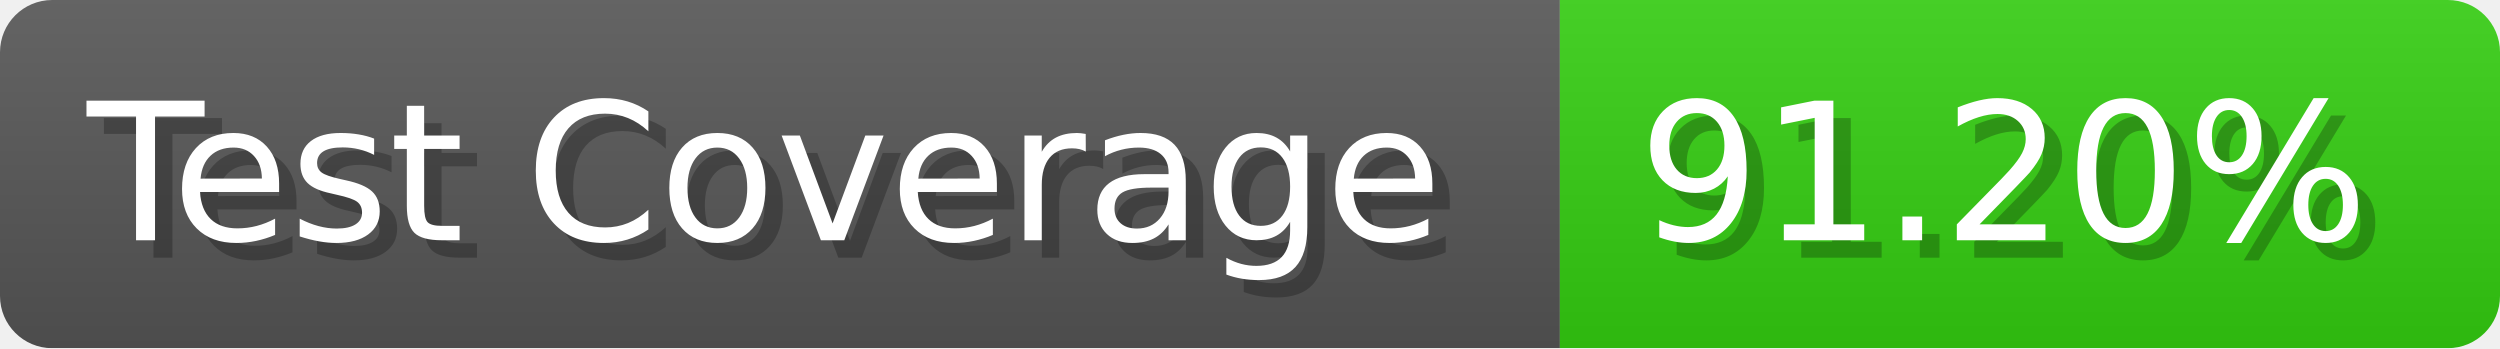
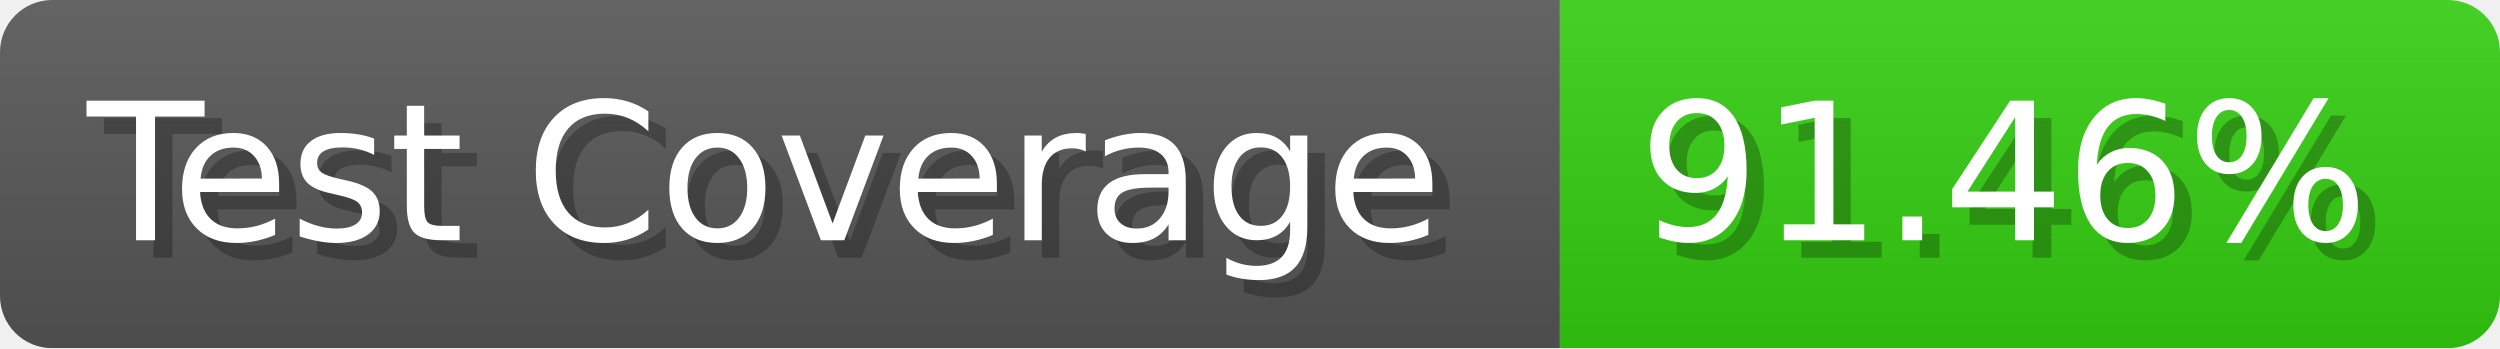
- <svg xmlns="http://www.w3.org/2000/svg" width="143.6" height="20" viewBox="0 0 1436 200" role="img" aria-label="Test Coverage: 91.20%">
+ <svg xmlns="http://www.w3.org/2000/svg" width="143.6" height="20" viewBox="0 0 1436 200" role="img" aria-label="Test Coverage: 91.46%">
  <linearGradient id="a" x2="0" y2="100%">
    <stop offset="0" stop-opacity=".1" stop-color="#EEE" />
    <stop offset="1" stop-opacity=".1" />
  </linearGradient>
  <mask id="m">
    <rect width="1436" height="200" rx="30" fill="#FFF" />
  </mask>
  <g mask="url(#m)">
    <rect width="896" height="200" fill="#555" />
    <rect width="540" height="200" fill="#3C1" x="896" />
    <rect width="1436" height="200" fill="url(#a)" />
  </g>
  <g aria-hidden="true" fill="#fff" text-anchor="start" font-family="Verdana,DejaVu Sans,sans-serif" font-size="110">
    <text x="60" y="148" textLength="796" fill="#000" opacity="0.25">Test Coverage</text>
    <text x="50" y="138" textLength="796">Test Coverage</text>
-     <text x="951" y="148" textLength="440" fill="#000" opacity="0.25">91.20%</text>
-     <text x="941" y="138" textLength="440">91.20%</text>
+     <text x="951" y="148" textLength="440" fill="#000" opacity="0.25">91.46%</text>
+     <text x="941" y="138" textLength="440">91.46%</text>
  </g>
</svg>
